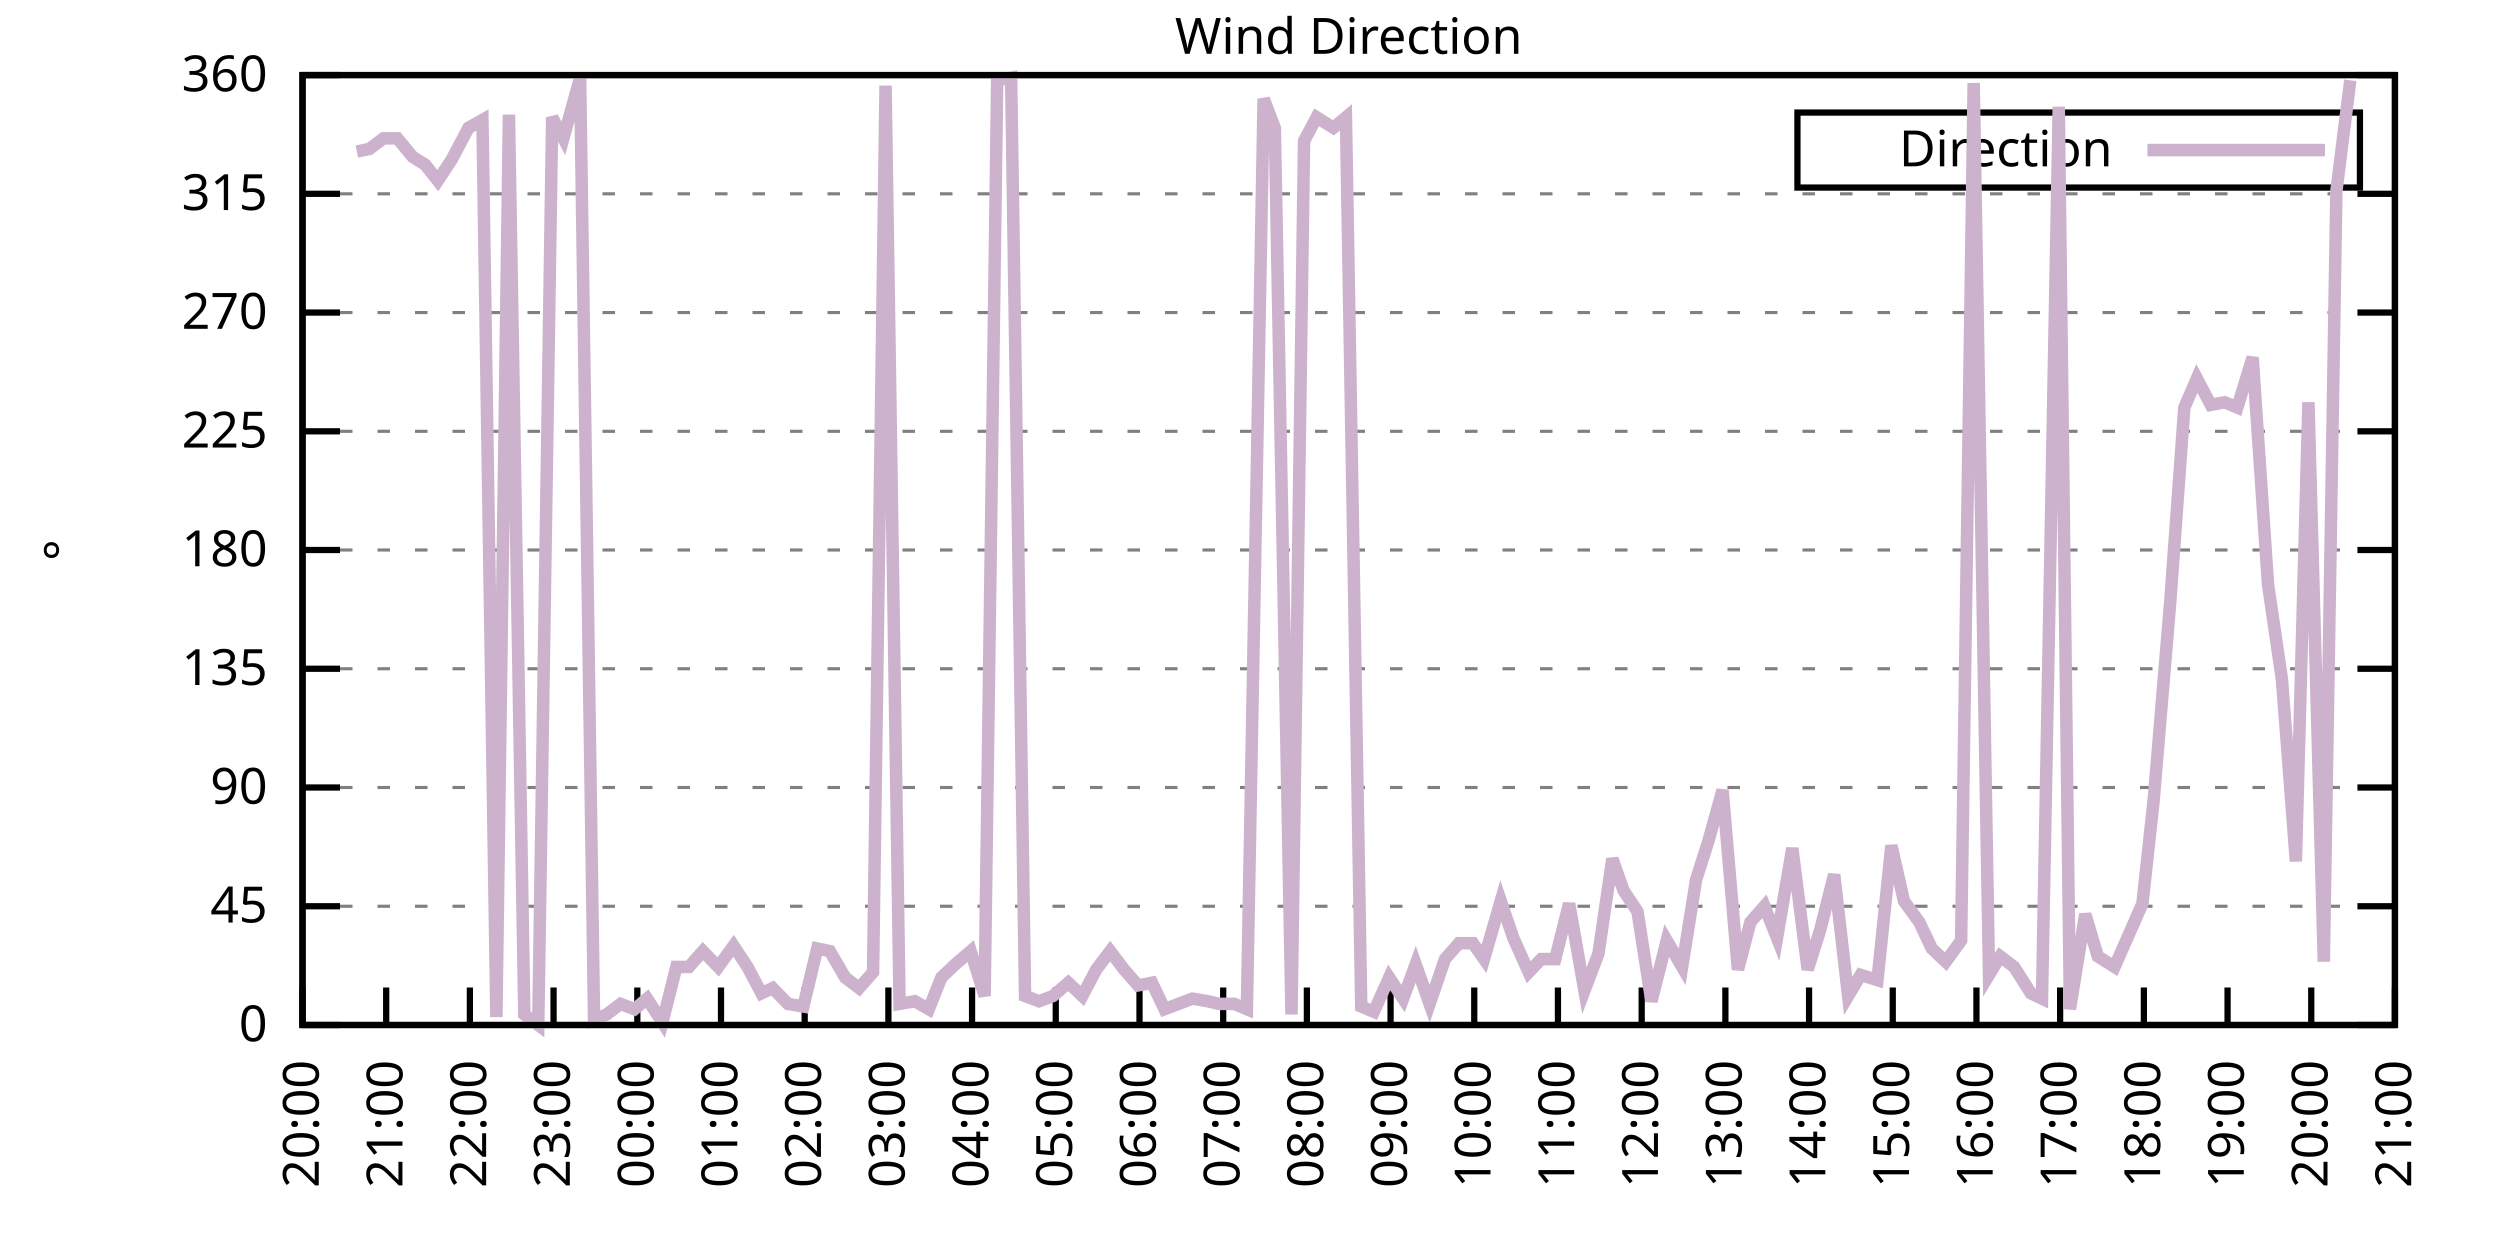
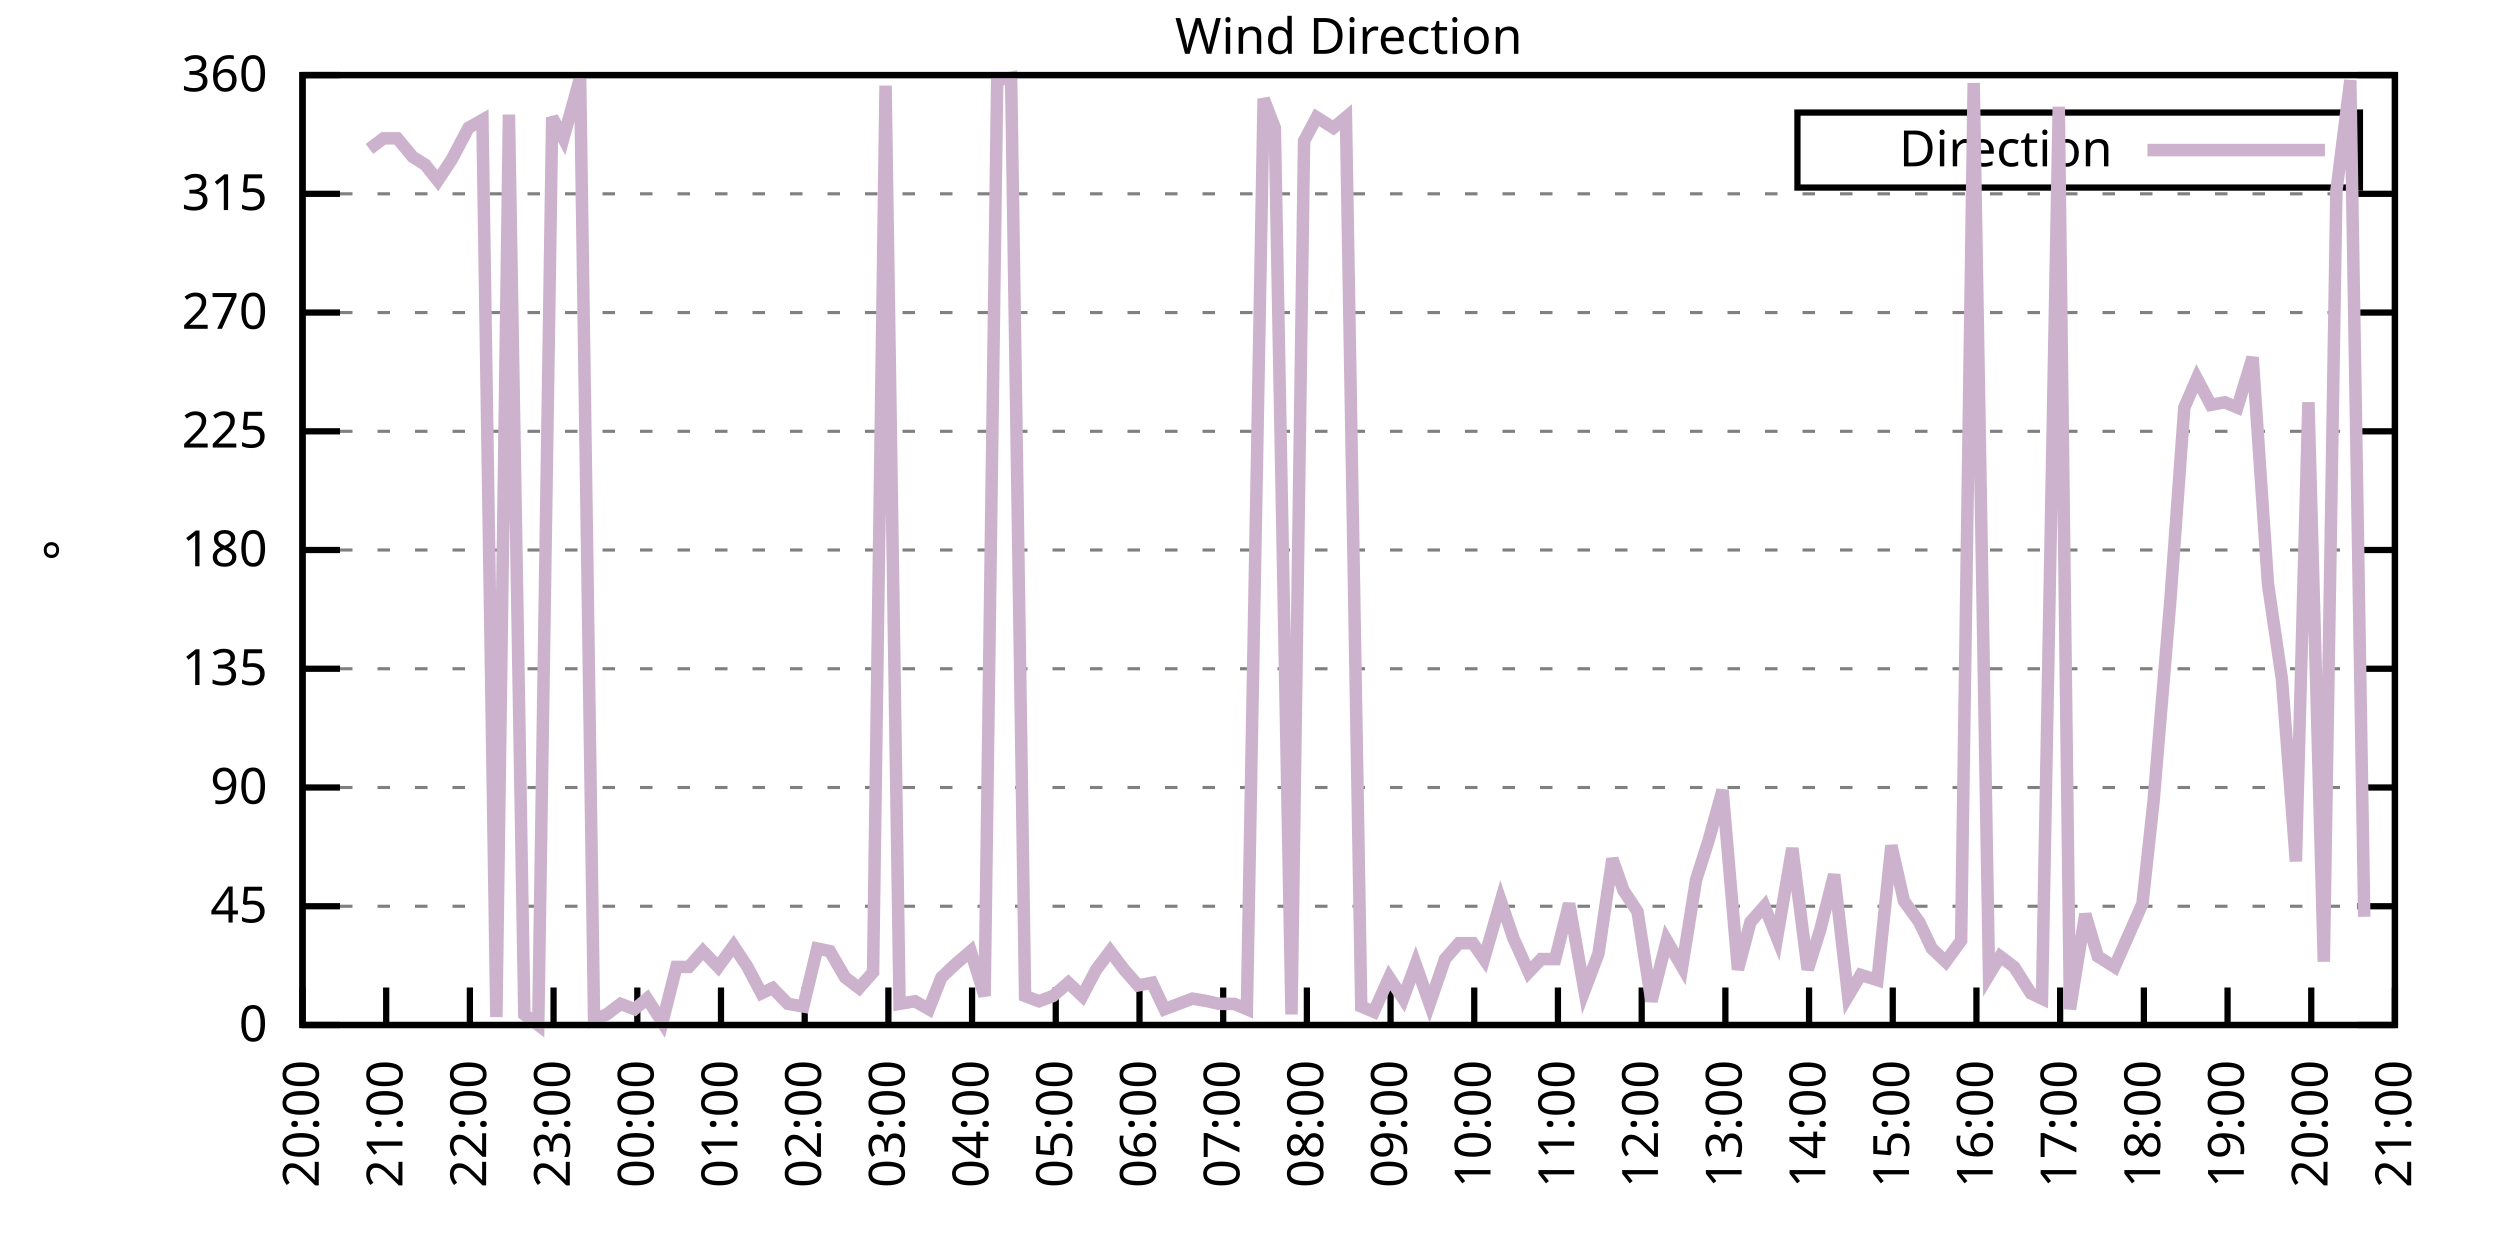
<svg xmlns="http://www.w3.org/2000/svg" xmlns:xlink="http://www.w3.org/1999/xlink" width="400" height="200" viewBox="0 0 400 200">
  <g id="gnuplot_canvas">
    <rect x="0" y="0" width="400" height="200" fill="none" />
    <defs>
      <circle id="gpDot" r="0.5" stroke-width="0.5" stroke="currentColor" />
      <path id="gpPt0" stroke-width="0.333" stroke="currentColor" d="M-1,0 h2 M0,-1 v2" />
      <path id="gpPt1" stroke-width="0.333" stroke="currentColor" d="M-1,-1 L1,1 M1,-1 L-1,1" />
      <path id="gpPt2" stroke-width="0.333" stroke="currentColor" d="M-1,0 L1,0 M0,-1 L0,1 M-1,-1 L1,1 M-1,1 L1,-1" />
      <rect id="gpPt3" stroke-width="0.333" stroke="currentColor" x="-1" y="-1" width="2" height="2" />
      <rect id="gpPt4" stroke-width="0.333" stroke="currentColor" fill="currentColor" x="-1" y="-1" width="2" height="2" />
      <circle id="gpPt5" stroke-width="0.333" stroke="currentColor" cx="0" cy="0" r="1" />
      <use xlink:href="#gpPt5" id="gpPt6" fill="currentColor" stroke="none" />
      <path id="gpPt7" stroke-width="0.333" stroke="currentColor" d="M0,-1.33 L-1.33,0.67 L1.33,0.67 z" />
      <use xlink:href="#gpPt7" id="gpPt8" fill="currentColor" stroke="none" />
      <use xlink:href="#gpPt7" id="gpPt9" stroke="currentColor" transform="rotate(180)" />
      <use xlink:href="#gpPt9" id="gpPt10" fill="currentColor" stroke="none" />
      <use xlink:href="#gpPt3" id="gpPt11" stroke="currentColor" transform="rotate(45)" />
      <use xlink:href="#gpPt11" id="gpPt12" fill="currentColor" stroke="none" />
      <path id="gpPt13" stroke-width="0.333" stroke="currentColor" d="M0,1.330 L1.265,0.411 L0.782,-1.067 L-0.782,-1.076 L-1.265,0.411 z" />
      <use xlink:href="#gpPt13" id="gpPt14" fill="currentColor" stroke="none" />
      <filter id="textbox" filterUnits="objectBoundingBox" x="0" y="0" height="1" width="1">
        <feFlood flood-color="white" flood-opacity="1" result="bgnd" />
        <feComposite in="SourceGraphic" in2="bgnd" operator="atop" />
      </filter>
      <filter id="greybox" filterUnits="objectBoundingBox" x="0" y="0" height="1" width="1">
        <feFlood flood-color="lightgrey" flood-opacity="1" result="grey" />
        <feComposite in="SourceGraphic" in2="grey" operator="atop" />
      </filter>
    </defs>
    <g fill="none" color="white" stroke="currentColor" stroke-width="1.00" stroke-linecap="butt" stroke-linejoin="miter">
</g>
    <g fill="none" color="black" stroke="currentColor" stroke-width="1.00" stroke-linecap="butt" stroke-linejoin="miter">
      <g stroke="none" shape-rendering="crispEdges">
        <polygon fill="rgb(255, 255, 255)" points="48.40,164.00 383.18,164.00 383.18,12.02 48.40,12.02 " />
      </g>
    </g>
    <g fill="none" color="black" stroke="currentColor" stroke-width="1.00" stroke-linecap="butt" stroke-linejoin="miter">
</g>
    <g fill="none" color="black" stroke="black" stroke-width="0.50" stroke-linecap="butt" stroke-linejoin="miter">
</g>
    <g fill="none" color="gray" stroke="currentColor" stroke-width="0.50" stroke-linecap="butt" stroke-linejoin="miter">
      <path stroke="gray" stroke-dasharray="2,4" class="gridline" d="M48.40,164.00 L383.19,164.00  " />
    </g>
    <g fill="none" color="gray" stroke="gray" stroke-width="1.00" stroke-linecap="butt" stroke-linejoin="miter">
</g>
    <g fill="none" color="black" stroke="currentColor" stroke-width="1.00" stroke-linecap="butt" stroke-linejoin="miter">
      <path stroke="black" d="M48.40,164.00 L54.40,164.00 M383.19,164.00 L377.19,164.00  " />
      <g transform="translate(42.80,166.60)" stroke="none" fill="black" font-family="Sans" font-size="8.00" text-anchor="end">
        <text>
          <tspan font-family="Sans"> 0</tspan>
        </text>
      </g>
    </g>
    <g fill="none" color="black" stroke="currentColor" stroke-width="1.00" stroke-linecap="butt" stroke-linejoin="miter">
</g>
    <g fill="none" color="black" stroke="black" stroke-width="0.50" stroke-linecap="butt" stroke-linejoin="miter">
</g>
    <g fill="none" color="gray" stroke="currentColor" stroke-width="0.50" stroke-linecap="butt" stroke-linejoin="miter">
      <path stroke="gray" stroke-dasharray="2,4" class="gridline" d="M48.40,145.00 L383.19,145.00  " />
    </g>
    <g fill="none" color="gray" stroke="gray" stroke-width="1.00" stroke-linecap="butt" stroke-linejoin="miter">
</g>
    <g fill="none" color="black" stroke="currentColor" stroke-width="1.00" stroke-linecap="butt" stroke-linejoin="miter">
      <path stroke="black" d="M48.40,145.00 L54.40,145.00 M383.19,145.00 L377.19,145.00  " />
      <g transform="translate(42.80,147.60)" stroke="none" fill="black" font-family="Sans" font-size="8.00" text-anchor="end">
        <text>
          <tspan font-family="Sans"> 45</tspan>
        </text>
      </g>
    </g>
    <g fill="none" color="black" stroke="currentColor" stroke-width="1.00" stroke-linecap="butt" stroke-linejoin="miter">
</g>
    <g fill="none" color="black" stroke="black" stroke-width="0.50" stroke-linecap="butt" stroke-linejoin="miter">
</g>
    <g fill="none" color="gray" stroke="currentColor" stroke-width="0.50" stroke-linecap="butt" stroke-linejoin="miter">
      <path stroke="gray" stroke-dasharray="2,4" class="gridline" d="M48.40,126.00 L383.19,126.00  " />
    </g>
    <g fill="none" color="gray" stroke="gray" stroke-width="1.00" stroke-linecap="butt" stroke-linejoin="miter">
</g>
    <g fill="none" color="black" stroke="currentColor" stroke-width="1.00" stroke-linecap="butt" stroke-linejoin="miter">
      <path stroke="black" d="M48.40,126.00 L54.40,126.00 M383.19,126.00 L377.19,126.00  " />
      <g transform="translate(42.80,128.60)" stroke="none" fill="black" font-family="Sans" font-size="8.00" text-anchor="end">
        <text>
          <tspan font-family="Sans"> 90</tspan>
        </text>
      </g>
    </g>
    <g fill="none" color="black" stroke="currentColor" stroke-width="1.00" stroke-linecap="butt" stroke-linejoin="miter">
</g>
    <g fill="none" color="black" stroke="black" stroke-width="0.50" stroke-linecap="butt" stroke-linejoin="miter">
</g>
    <g fill="none" color="gray" stroke="currentColor" stroke-width="0.50" stroke-linecap="butt" stroke-linejoin="miter">
      <path stroke="gray" stroke-dasharray="2,4" class="gridline" d="M48.40,107.00 L383.19,107.00  " />
    </g>
    <g fill="none" color="gray" stroke="gray" stroke-width="1.00" stroke-linecap="butt" stroke-linejoin="miter">
</g>
    <g fill="none" color="black" stroke="currentColor" stroke-width="1.00" stroke-linecap="butt" stroke-linejoin="miter">
      <path stroke="black" d="M48.40,107.00 L54.40,107.00 M383.19,107.00 L377.19,107.00  " />
      <g transform="translate(42.80,109.60)" stroke="none" fill="black" font-family="Sans" font-size="8.00" text-anchor="end">
        <text>
          <tspan font-family="Sans"> 135</tspan>
        </text>
      </g>
    </g>
    <g fill="none" color="black" stroke="currentColor" stroke-width="1.00" stroke-linecap="butt" stroke-linejoin="miter">
</g>
    <g fill="none" color="black" stroke="black" stroke-width="0.50" stroke-linecap="butt" stroke-linejoin="miter">
</g>
    <g fill="none" color="gray" stroke="currentColor" stroke-width="0.50" stroke-linecap="butt" stroke-linejoin="miter">
      <path stroke="gray" stroke-dasharray="2,4" class="gridline" d="M48.40,88.00 L383.19,88.00  " />
    </g>
    <g fill="none" color="gray" stroke="gray" stroke-width="1.00" stroke-linecap="butt" stroke-linejoin="miter">
</g>
    <g fill="none" color="black" stroke="currentColor" stroke-width="1.00" stroke-linecap="butt" stroke-linejoin="miter">
      <path stroke="black" d="M48.40,88.00 L54.40,88.00 M383.19,88.00 L377.19,88.00  " />
      <g transform="translate(42.80,90.60)" stroke="none" fill="black" font-family="Sans" font-size="8.00" text-anchor="end">
        <text>
          <tspan font-family="Sans"> 180</tspan>
        </text>
      </g>
    </g>
    <g fill="none" color="black" stroke="currentColor" stroke-width="1.00" stroke-linecap="butt" stroke-linejoin="miter">
</g>
    <g fill="none" color="black" stroke="black" stroke-width="0.50" stroke-linecap="butt" stroke-linejoin="miter">
</g>
    <g fill="none" color="gray" stroke="currentColor" stroke-width="0.50" stroke-linecap="butt" stroke-linejoin="miter">
      <path stroke="gray" stroke-dasharray="2,4" class="gridline" d="M48.40,69.01 L383.19,69.01  " />
    </g>
    <g fill="none" color="gray" stroke="gray" stroke-width="1.00" stroke-linecap="butt" stroke-linejoin="miter">
</g>
    <g fill="none" color="black" stroke="currentColor" stroke-width="1.00" stroke-linecap="butt" stroke-linejoin="miter">
      <path stroke="black" d="M48.40,69.01 L54.40,69.01 M383.19,69.01 L377.19,69.01  " />
      <g transform="translate(42.80,71.61)" stroke="none" fill="black" font-family="Sans" font-size="8.00" text-anchor="end">
        <text>
          <tspan font-family="Sans"> 225</tspan>
        </text>
      </g>
    </g>
    <g fill="none" color="black" stroke="currentColor" stroke-width="1.00" stroke-linecap="butt" stroke-linejoin="miter">
</g>
    <g fill="none" color="black" stroke="black" stroke-width="0.50" stroke-linecap="butt" stroke-linejoin="miter">
</g>
    <g fill="none" color="gray" stroke="currentColor" stroke-width="0.50" stroke-linecap="butt" stroke-linejoin="miter">
      <path stroke="gray" stroke-dasharray="2,4" class="gridline" d="M48.40,50.01 L383.19,50.01  " />
    </g>
    <g fill="none" color="gray" stroke="gray" stroke-width="1.00" stroke-linecap="butt" stroke-linejoin="miter">
</g>
    <g fill="none" color="black" stroke="currentColor" stroke-width="1.00" stroke-linecap="butt" stroke-linejoin="miter">
      <path stroke="black" d="M48.40,50.01 L54.40,50.01 M383.19,50.01 L377.19,50.01  " />
      <g transform="translate(42.80,52.61)" stroke="none" fill="black" font-family="Sans" font-size="8.00" text-anchor="end">
        <text>
          <tspan font-family="Sans"> 270</tspan>
        </text>
      </g>
    </g>
    <g fill="none" color="black" stroke="currentColor" stroke-width="1.00" stroke-linecap="butt" stroke-linejoin="miter">
</g>
    <g fill="none" color="black" stroke="black" stroke-width="0.50" stroke-linecap="butt" stroke-linejoin="miter">
</g>
    <g fill="none" color="gray" stroke="currentColor" stroke-width="0.50" stroke-linecap="butt" stroke-linejoin="miter">
      <path stroke="gray" stroke-dasharray="2,4" class="gridline" d="M48.40,31.01 L383.19,31.01  " />
    </g>
    <g fill="none" color="gray" stroke="gray" stroke-width="1.00" stroke-linecap="butt" stroke-linejoin="miter">
</g>
    <g fill="none" color="black" stroke="currentColor" stroke-width="1.00" stroke-linecap="butt" stroke-linejoin="miter">
      <path stroke="black" d="M48.40,31.01 L54.40,31.01 M383.19,31.01 L377.19,31.01  " />
      <g transform="translate(42.80,33.61)" stroke="none" fill="black" font-family="Sans" font-size="8.00" text-anchor="end">
        <text>
          <tspan font-family="Sans"> 315</tspan>
        </text>
      </g>
    </g>
    <g fill="none" color="black" stroke="currentColor" stroke-width="1.00" stroke-linecap="butt" stroke-linejoin="miter">
</g>
    <g fill="none" color="black" stroke="black" stroke-width="0.50" stroke-linecap="butt" stroke-linejoin="miter">
</g>
    <g fill="none" color="gray" stroke="currentColor" stroke-width="0.50" stroke-linecap="butt" stroke-linejoin="miter">
      <path stroke="gray" stroke-dasharray="2,4" class="gridline" d="M48.40,12.01 L383.19,12.01  " />
    </g>
    <g fill="none" color="gray" stroke="gray" stroke-width="1.00" stroke-linecap="butt" stroke-linejoin="miter">
</g>
    <g fill="none" color="black" stroke="currentColor" stroke-width="1.00" stroke-linecap="butt" stroke-linejoin="miter">
      <path stroke="black" d="M48.40,12.01 L54.40,12.01 M383.19,12.01 L377.19,12.01  " />
      <g transform="translate(42.80,14.61)" stroke="none" fill="black" font-family="Sans" font-size="8.00" text-anchor="end">
        <text>
          <tspan font-family="Sans"> 360</tspan>
        </text>
      </g>
    </g>
    <g fill="none" color="black" stroke="currentColor" stroke-width="1.00" stroke-linecap="butt" stroke-linejoin="miter">
      <path stroke="black" d="M48.40,164.00 L48.40,158.00  " />
      <g transform="translate(51.00,169.60) rotate(270.00)" stroke="none" fill="black" font-family="Sans" font-size="8.00" text-anchor="end">
        <text>
          <tspan font-family="Sans">20:00</tspan>
        </text>
      </g>
    </g>
    <g fill="none" color="black" stroke="currentColor" stroke-width="1.00" stroke-linecap="butt" stroke-linejoin="miter">
      <path stroke="black" d="M61.79,164.00 L61.79,158.00  " />
      <g transform="translate(64.39,169.60) rotate(270.00)" stroke="none" fill="black" font-family="Sans" font-size="8.00" text-anchor="end">
        <text>
          <tspan font-family="Sans">21:00</tspan>
        </text>
      </g>
    </g>
    <g fill="none" color="black" stroke="currentColor" stroke-width="1.00" stroke-linecap="butt" stroke-linejoin="miter">
      <path stroke="black" d="M75.18,164.00 L75.18,158.00  " />
      <g transform="translate(77.78,169.60) rotate(270.00)" stroke="none" fill="black" font-family="Sans" font-size="8.00" text-anchor="end">
        <text>
          <tspan font-family="Sans">22:00</tspan>
        </text>
      </g>
    </g>
    <g fill="none" color="black" stroke="currentColor" stroke-width="1.00" stroke-linecap="butt" stroke-linejoin="miter">
      <path stroke="black" d="M88.57,164.00 L88.57,158.00  " />
      <g transform="translate(91.17,169.60) rotate(270.00)" stroke="none" fill="black" font-family="Sans" font-size="8.00" text-anchor="end">
        <text>
          <tspan font-family="Sans">23:00</tspan>
        </text>
      </g>
    </g>
    <g fill="none" color="black" stroke="currentColor" stroke-width="1.00" stroke-linecap="butt" stroke-linejoin="miter">
      <path stroke="black" d="M101.97,164.00 L101.97,158.00  " />
      <g transform="translate(104.57,169.60) rotate(270.00)" stroke="none" fill="black" font-family="Sans" font-size="8.00" text-anchor="end">
        <text>
          <tspan font-family="Sans">00:00</tspan>
        </text>
      </g>
    </g>
    <g fill="none" color="black" stroke="currentColor" stroke-width="1.00" stroke-linecap="butt" stroke-linejoin="miter">
      <path stroke="black" d="M115.36,164.00 L115.36,158.00  " />
      <g transform="translate(117.96,169.60) rotate(270.00)" stroke="none" fill="black" font-family="Sans" font-size="8.00" text-anchor="end">
        <text>
          <tspan font-family="Sans">01:00</tspan>
        </text>
      </g>
    </g>
    <g fill="none" color="black" stroke="currentColor" stroke-width="1.00" stroke-linecap="butt" stroke-linejoin="miter">
      <path stroke="black" d="M128.75,164.00 L128.75,158.00  " />
      <g transform="translate(131.35,169.60) rotate(270.00)" stroke="none" fill="black" font-family="Sans" font-size="8.00" text-anchor="end">
        <text>
          <tspan font-family="Sans">02:00</tspan>
        </text>
      </g>
    </g>
    <g fill="none" color="black" stroke="currentColor" stroke-width="1.00" stroke-linecap="butt" stroke-linejoin="miter">
      <path stroke="black" d="M142.14,164.00 L142.14,158.00  " />
      <g transform="translate(144.74,169.60) rotate(270.00)" stroke="none" fill="black" font-family="Sans" font-size="8.00" text-anchor="end">
        <text>
          <tspan font-family="Sans">03:00</tspan>
        </text>
      </g>
    </g>
    <g fill="none" color="black" stroke="currentColor" stroke-width="1.00" stroke-linecap="butt" stroke-linejoin="miter">
      <path stroke="black" d="M155.53,164.00 L155.53,158.00  " />
      <g transform="translate(158.13,169.60) rotate(270.00)" stroke="none" fill="black" font-family="Sans" font-size="8.00" text-anchor="end">
        <text>
          <tspan font-family="Sans">04:00</tspan>
        </text>
      </g>
    </g>
    <g fill="none" color="black" stroke="currentColor" stroke-width="1.00" stroke-linecap="butt" stroke-linejoin="miter">
      <path stroke="black" d="M168.92,164.00 L168.92,158.00  " />
      <g transform="translate(171.52,169.60) rotate(270.00)" stroke="none" fill="black" font-family="Sans" font-size="8.00" text-anchor="end">
        <text>
          <tspan font-family="Sans">05:00</tspan>
        </text>
      </g>
    </g>
    <g fill="none" color="black" stroke="currentColor" stroke-width="1.00" stroke-linecap="butt" stroke-linejoin="miter">
      <path stroke="black" d="M182.32,164.00 L182.32,158.00  " />
      <g transform="translate(184.92,169.60) rotate(270.00)" stroke="none" fill="black" font-family="Sans" font-size="8.00" text-anchor="end">
        <text>
          <tspan font-family="Sans">06:00</tspan>
        </text>
      </g>
    </g>
    <g fill="none" color="black" stroke="currentColor" stroke-width="1.00" stroke-linecap="butt" stroke-linejoin="miter">
      <path stroke="black" d="M195.71,164.00 L195.71,158.00  " />
      <g transform="translate(198.31,169.60) rotate(270.00)" stroke="none" fill="black" font-family="Sans" font-size="8.00" text-anchor="end">
        <text>
          <tspan font-family="Sans">07:00</tspan>
        </text>
      </g>
    </g>
    <g fill="none" color="black" stroke="currentColor" stroke-width="1.00" stroke-linecap="butt" stroke-linejoin="miter">
      <path stroke="black" d="M209.10,164.00 L209.10,158.00  " />
      <g transform="translate(211.70,169.60) rotate(270.00)" stroke="none" fill="black" font-family="Sans" font-size="8.00" text-anchor="end">
        <text>
          <tspan font-family="Sans">08:00</tspan>
        </text>
      </g>
    </g>
    <g fill="none" color="black" stroke="currentColor" stroke-width="1.00" stroke-linecap="butt" stroke-linejoin="miter">
      <path stroke="black" d="M222.49,164.00 L222.49,158.00  " />
      <g transform="translate(225.09,169.60) rotate(270.00)" stroke="none" fill="black" font-family="Sans" font-size="8.00" text-anchor="end">
        <text>
          <tspan font-family="Sans">09:00</tspan>
        </text>
      </g>
    </g>
    <g fill="none" color="black" stroke="currentColor" stroke-width="1.00" stroke-linecap="butt" stroke-linejoin="miter">
      <path stroke="black" d="M235.88,164.00 L235.88,158.00  " />
      <g transform="translate(238.48,169.60) rotate(270.00)" stroke="none" fill="black" font-family="Sans" font-size="8.00" text-anchor="end">
        <text>
          <tspan font-family="Sans">10:00</tspan>
        </text>
      </g>
    </g>
    <g fill="none" color="black" stroke="currentColor" stroke-width="1.00" stroke-linecap="butt" stroke-linejoin="miter">
      <path stroke="black" d="M249.27,164.00 L249.27,158.00  " />
      <g transform="translate(251.87,169.60) rotate(270.00)" stroke="none" fill="black" font-family="Sans" font-size="8.00" text-anchor="end">
        <text>
          <tspan font-family="Sans">11:00</tspan>
        </text>
      </g>
    </g>
    <g fill="none" color="black" stroke="currentColor" stroke-width="1.00" stroke-linecap="butt" stroke-linejoin="miter">
      <path stroke="black" d="M262.67,164.00 L262.67,158.00  " />
      <g transform="translate(265.27,169.60) rotate(270.00)" stroke="none" fill="black" font-family="Sans" font-size="8.00" text-anchor="end">
        <text>
          <tspan font-family="Sans">12:00</tspan>
        </text>
      </g>
    </g>
    <g fill="none" color="black" stroke="currentColor" stroke-width="1.00" stroke-linecap="butt" stroke-linejoin="miter">
      <path stroke="black" d="M276.06,164.00 L276.06,158.00  " />
      <g transform="translate(278.66,169.60) rotate(270.00)" stroke="none" fill="black" font-family="Sans" font-size="8.00" text-anchor="end">
        <text>
          <tspan font-family="Sans">13:00</tspan>
        </text>
      </g>
    </g>
    <g fill="none" color="black" stroke="currentColor" stroke-width="1.00" stroke-linecap="butt" stroke-linejoin="miter">
      <path stroke="black" d="M289.45,164.00 L289.45,158.00  " />
      <g transform="translate(292.05,169.60) rotate(270.00)" stroke="none" fill="black" font-family="Sans" font-size="8.00" text-anchor="end">
        <text>
          <tspan font-family="Sans">14:00</tspan>
        </text>
      </g>
    </g>
    <g fill="none" color="black" stroke="currentColor" stroke-width="1.00" stroke-linecap="butt" stroke-linejoin="miter">
      <path stroke="black" d="M302.84,164.00 L302.84,158.00  " />
      <g transform="translate(305.44,169.60) rotate(270.00)" stroke="none" fill="black" font-family="Sans" font-size="8.00" text-anchor="end">
        <text>
          <tspan font-family="Sans">15:00</tspan>
        </text>
      </g>
    </g>
    <g fill="none" color="black" stroke="currentColor" stroke-width="1.00" stroke-linecap="butt" stroke-linejoin="miter">
      <path stroke="black" d="M316.23,164.00 L316.23,158.00  " />
      <g transform="translate(318.83,169.60) rotate(270.00)" stroke="none" fill="black" font-family="Sans" font-size="8.00" text-anchor="end">
        <text>
          <tspan font-family="Sans">16:00</tspan>
        </text>
      </g>
    </g>
    <g fill="none" color="black" stroke="currentColor" stroke-width="1.00" stroke-linecap="butt" stroke-linejoin="miter">
      <path stroke="black" d="M329.62,164.00 L329.62,158.00  " />
      <g transform="translate(332.22,169.60) rotate(270.00)" stroke="none" fill="black" font-family="Sans" font-size="8.00" text-anchor="end">
        <text>
          <tspan font-family="Sans">17:00</tspan>
        </text>
      </g>
    </g>
    <g fill="none" color="black" stroke="currentColor" stroke-width="1.00" stroke-linecap="butt" stroke-linejoin="miter">
      <path stroke="black" d="M343.02,164.00 L343.02,158.00  " />
      <g transform="translate(345.62,169.60) rotate(270.00)" stroke="none" fill="black" font-family="Sans" font-size="8.00" text-anchor="end">
        <text>
          <tspan font-family="Sans">18:00</tspan>
        </text>
      </g>
    </g>
    <g fill="none" color="black" stroke="currentColor" stroke-width="1.00" stroke-linecap="butt" stroke-linejoin="miter">
      <path stroke="black" d="M356.41,164.00 L356.41,158.00  " />
      <g transform="translate(359.01,169.60) rotate(270.00)" stroke="none" fill="black" font-family="Sans" font-size="8.00" text-anchor="end">
        <text>
          <tspan font-family="Sans">19:00</tspan>
        </text>
      </g>
    </g>
    <g fill="none" color="black" stroke="currentColor" stroke-width="1.00" stroke-linecap="butt" stroke-linejoin="miter">
      <path stroke="black" d="M369.80,164.00 L369.80,158.00  " />
      <g transform="translate(372.40,169.60) rotate(270.00)" stroke="none" fill="black" font-family="Sans" font-size="8.00" text-anchor="end">
        <text>
          <tspan font-family="Sans">20:00</tspan>
        </text>
      </g>
    </g>
    <g fill="none" color="black" stroke="currentColor" stroke-width="1.00" stroke-linecap="butt" stroke-linejoin="miter">
      <path stroke="black" d="M383.19,164.00 L383.19,158.00  " />
      <g transform="translate(385.79,169.60) rotate(270.00)" stroke="none" fill="black" font-family="Sans" font-size="8.00" text-anchor="end">
        <text>
          <tspan font-family="Sans">21:00</tspan>
        </text>
      </g>
    </g>
    <g fill="none" color="black" stroke="currentColor" stroke-width="1.00" stroke-linecap="butt" stroke-linejoin="miter">
</g>
    <g fill="none" color="black" stroke="currentColor" stroke-width="1.00" stroke-linecap="butt" stroke-linejoin="miter">
      <path stroke="black" d="M48.40,12.01 L48.40,164.00 L383.19,164.00 L383.19,12.01 L48.40,12.01 Z  " />
    </g>
    <g fill="none" color="black" stroke="currentColor" stroke-width="1.00" stroke-linecap="butt" stroke-linejoin="miter">
</g>
    <g fill="none" color="black" stroke="currentColor" stroke-width="1.00" stroke-linecap="butt" stroke-linejoin="miter">
      <path stroke="black" d="M287.59,30.01 L287.59,18.01 L377.59,18.01 L377.59,30.01 L287.59,30.01 Z  " />
    </g>
    <g id="Wind_direction_plot_1">
      <g fill="none" color="white" stroke="black" stroke-width="2.00" stroke-linecap="butt" stroke-linejoin="miter">
</g>
      <g fill="none" color="black" stroke="currentColor" stroke-width="2.00" stroke-linecap="butt" stroke-linejoin="miter">
        <g transform="translate(337.99,26.61)" stroke="none" fill="black" font-family="Sans" font-size="8.00" text-anchor="end">
          <text>
            <tspan font-family="Sans">Direction</tspan>
          </text>
        </g>
      </g>
      <g fill="none" color="black" stroke="currentColor" stroke-width="2.00" stroke-linecap="butt" stroke-linejoin="miter">
-         <path stroke="rgb(204, 178, 204)" d="M343.59,24.01 L371.99,24.01 M57.10,24.25 L59.11,23.83 L61.35,22.14 L63.58,22.14 L66.03,25.10 L68.04,26.36   L70.05,28.90 L72.28,25.52 L74.96,20.45 L77.19,19.19 L79.42,162.73 L81.43,18.34 L83.89,162.31 L86.12,164.00   L88.35,18.77 L90.14,22.14 L92.82,12.43 L95.05,163.16 L97.06,162.31 L99.29,160.62 L101.52,161.47 L103.53,159.78   L105.98,163.58 L108.22,154.71 L110.22,154.71 L112.46,152.18 L114.91,154.71 L117.37,151.33 L119.60,154.71 L121.83,158.93   L123.62,158.09 L126.07,160.62 L128.53,161.04 L130.76,151.76 L132.77,152.18 L135.22,156.40 L137.45,158.09 L139.69,155.56   L141.69,13.70 L143.93,160.62 L146.38,160.20 L148.61,161.47 L150.62,156.40 L152.85,154.29 L155.31,152.18 L157.54,159.36   L159.55,12.85 L161.78,12.43 L164.01,159.36 L166.25,160.20 L168.48,159.36 L170.93,157.24 L173.17,159.36 L175.40,155.13   L177.63,152.18 L179.86,155.13 L182.09,157.67 L184.32,157.24 L186.33,161.47 L188.57,160.62 L190.80,159.78 L193.25,160.20   L195.04,160.62 L197.49,160.62 L199.50,161.47 L202.18,15.81 L203.97,20.45 L206.64,162.31 L208.65,22.56 L210.66,18.77   L213.34,20.45 L215.35,18.77 L217.80,161.04 L219.81,161.89 L222.27,156.40 L224.50,159.78 L226.51,154.29 L228.74,160.62   L231.20,153.45 L233.43,150.91 L235.66,150.91 L237.44,153.45 L240.12,144.16 L242.13,150.07 L244.59,155.56 L246.60,153.45   L248.83,153.45 L251.06,144.58 L253.51,158.51 L255.75,152.60 L257.98,137.40 L259.76,142.47 L262.00,145.85 L264.23,160.20   L266.68,150.49 L269.14,154.71 L271.37,140.78 L273.38,134.45 L275.61,126.42 L278.07,155.13 L280.07,147.53 L282.31,145.00   L284.32,150.07 L286.77,135.71 L289.23,155.13 L291.23,148.80 L293.47,139.93 L295.70,159.36 L297.71,155.98 L300.39,156.82   L302.62,135.29 L304.63,144.16 L307.08,147.53 L309.09,151.76 L311.32,153.87 L313.78,150.49 L315.79,13.28 L318.24,155.98   L320.03,153.02 L322.26,154.71 L324.94,158.93 L326.72,159.78 L329.40,17.08 L331.19,161.47 L333.64,146.27 L335.65,153.02   L338.33,154.71 L340.56,149.65 L342.79,144.58 L344.58,128.11 L347.26,96.03 L349.49,65.21 L351.50,60.56 L353.73,64.78   L355.96,64.36 L357.97,65.21 L360.42,57.18 L362.88,93.49 L365.11,108.69 L367.34,137.82 L369.35,64.36 L371.81,153.87   L373.82,30.59 L376.05,12.85  " />
+         <path stroke="rgb(204, 178, 204)" d="M343.59,24.01 L371.99,24.01 M59.11,23.83 L61.35,22.14 L63.58,22.14 L66.03,25.10 L68.04,26.36 L70.05,28.90   L72.28,25.52 L74.96,20.45 L77.19,19.19 L79.42,162.73 L81.43,18.34 L83.89,162.31 L86.12,164.00 L88.35,18.77   L90.14,22.14 L92.82,12.43 L95.05,163.16 L97.06,162.31 L99.29,160.62 L101.52,161.47 L103.53,159.78 L105.98,163.58   L108.22,154.71 L110.22,154.71 L112.46,152.18 L114.91,154.71 L117.37,151.33 L119.60,154.71 L121.83,158.93 L123.62,158.09   L126.07,160.62 L128.53,161.04 L130.76,151.76 L132.77,152.18 L135.22,156.40 L137.45,158.09 L139.69,155.56 L141.69,13.70   L143.93,160.62 L146.38,160.20 L148.61,161.47 L150.62,156.40 L152.85,154.29 L155.31,152.18 L157.54,159.36 L159.55,12.85   L161.78,12.43 L164.01,159.36 L166.25,160.20 L168.48,159.36 L170.93,157.24 L173.17,159.36 L175.40,155.13 L177.63,152.18   L179.86,155.13 L182.09,157.67 L184.32,157.24 L186.33,161.47 L188.57,160.62 L190.80,159.78 L193.25,160.20 L195.04,160.62   L197.49,160.62 L199.50,161.47 L202.18,15.81 L203.97,20.45 L206.64,162.31 L208.65,22.56 L210.66,18.77 L213.34,20.45   L215.35,18.77 L217.80,161.04 L219.81,161.89 L222.27,156.40 L224.50,159.78 L226.51,154.29 L228.74,160.62 L231.20,153.45   L233.43,150.91 L235.66,150.91 L237.44,153.45 L240.12,144.16 L242.13,150.07 L244.59,155.56 L246.60,153.45 L248.83,153.45   L251.06,144.58 L253.51,158.51 L255.75,152.60 L257.98,137.40 L259.76,142.47 L262.00,145.85 L264.23,160.20 L266.68,150.49   L269.14,154.71 L271.37,140.78 L273.38,134.45 L275.61,126.42 L278.07,155.13 L280.07,147.53 L282.31,145.00 L284.32,150.07   L286.77,135.71 L289.23,155.13 L291.23,148.80 L293.47,139.93 L295.70,159.36 L297.71,155.98 L300.39,156.82 L302.62,135.29   L304.63,144.16 L307.08,147.53 L309.09,151.76 L311.32,153.87 L313.78,150.49 L315.79,13.28 L318.24,155.98 L320.03,153.02   L322.26,154.71 L324.94,158.93 L326.72,159.78 L329.40,17.08 L331.19,161.47 L333.64,146.27 L335.65,153.02 L338.33,154.71   L340.56,149.65 L342.79,144.58 L344.58,128.11 L347.26,96.03 L349.49,65.21 L351.50,60.56 L353.73,64.78 L355.96,64.36   L357.97,65.21 L360.42,57.18 L362.88,93.49 L365.11,108.69 L367.34,137.82 L369.35,64.36 L371.81,153.87 L373.82,30.59   L376.05,12.85 L378.28,146.69  " />
      </g>
    </g>
    <g fill="none" color="black" stroke="currentColor" stroke-width="2.00" stroke-linecap="butt" stroke-linejoin="miter">
</g>
    <g fill="none" color="black" stroke="black" stroke-width="1.00" stroke-linecap="butt" stroke-linejoin="miter">
</g>
    <g fill="none" color="black" stroke="currentColor" stroke-width="1.00" stroke-linecap="butt" stroke-linejoin="miter">
      <path stroke="black" d="M48.40,12.01 L48.40,164.00 L383.19,164.00 L383.19,12.01 L48.40,12.01 Z  " />
      <g transform="translate(12.80,88.01) rotate(270.00)" stroke="none" fill="black" font-family="Sans" font-size="8.00" text-anchor="middle">
        <text>
          <tspan font-family="Sans">°</tspan>
        </text>
      </g>
    </g>
    <g fill="none" color="black" stroke="currentColor" stroke-width="1.00" stroke-linecap="butt" stroke-linejoin="miter">
</g>
    <g fill="none" color="black" stroke="currentColor" stroke-width="1.00" stroke-linecap="butt" stroke-linejoin="miter">
      <g transform="translate(215.79,8.61)" stroke="none" fill="black" font-family="Sans" font-size="8.00" text-anchor="middle">
        <text>
          <tspan font-family="Sans">Wind Direction</tspan>
        </text>
      </g>
    </g>
    <g fill="none" color="black" stroke="currentColor" stroke-width="1.00" stroke-linecap="butt" stroke-linejoin="miter">
</g>
  </g>
</svg>
